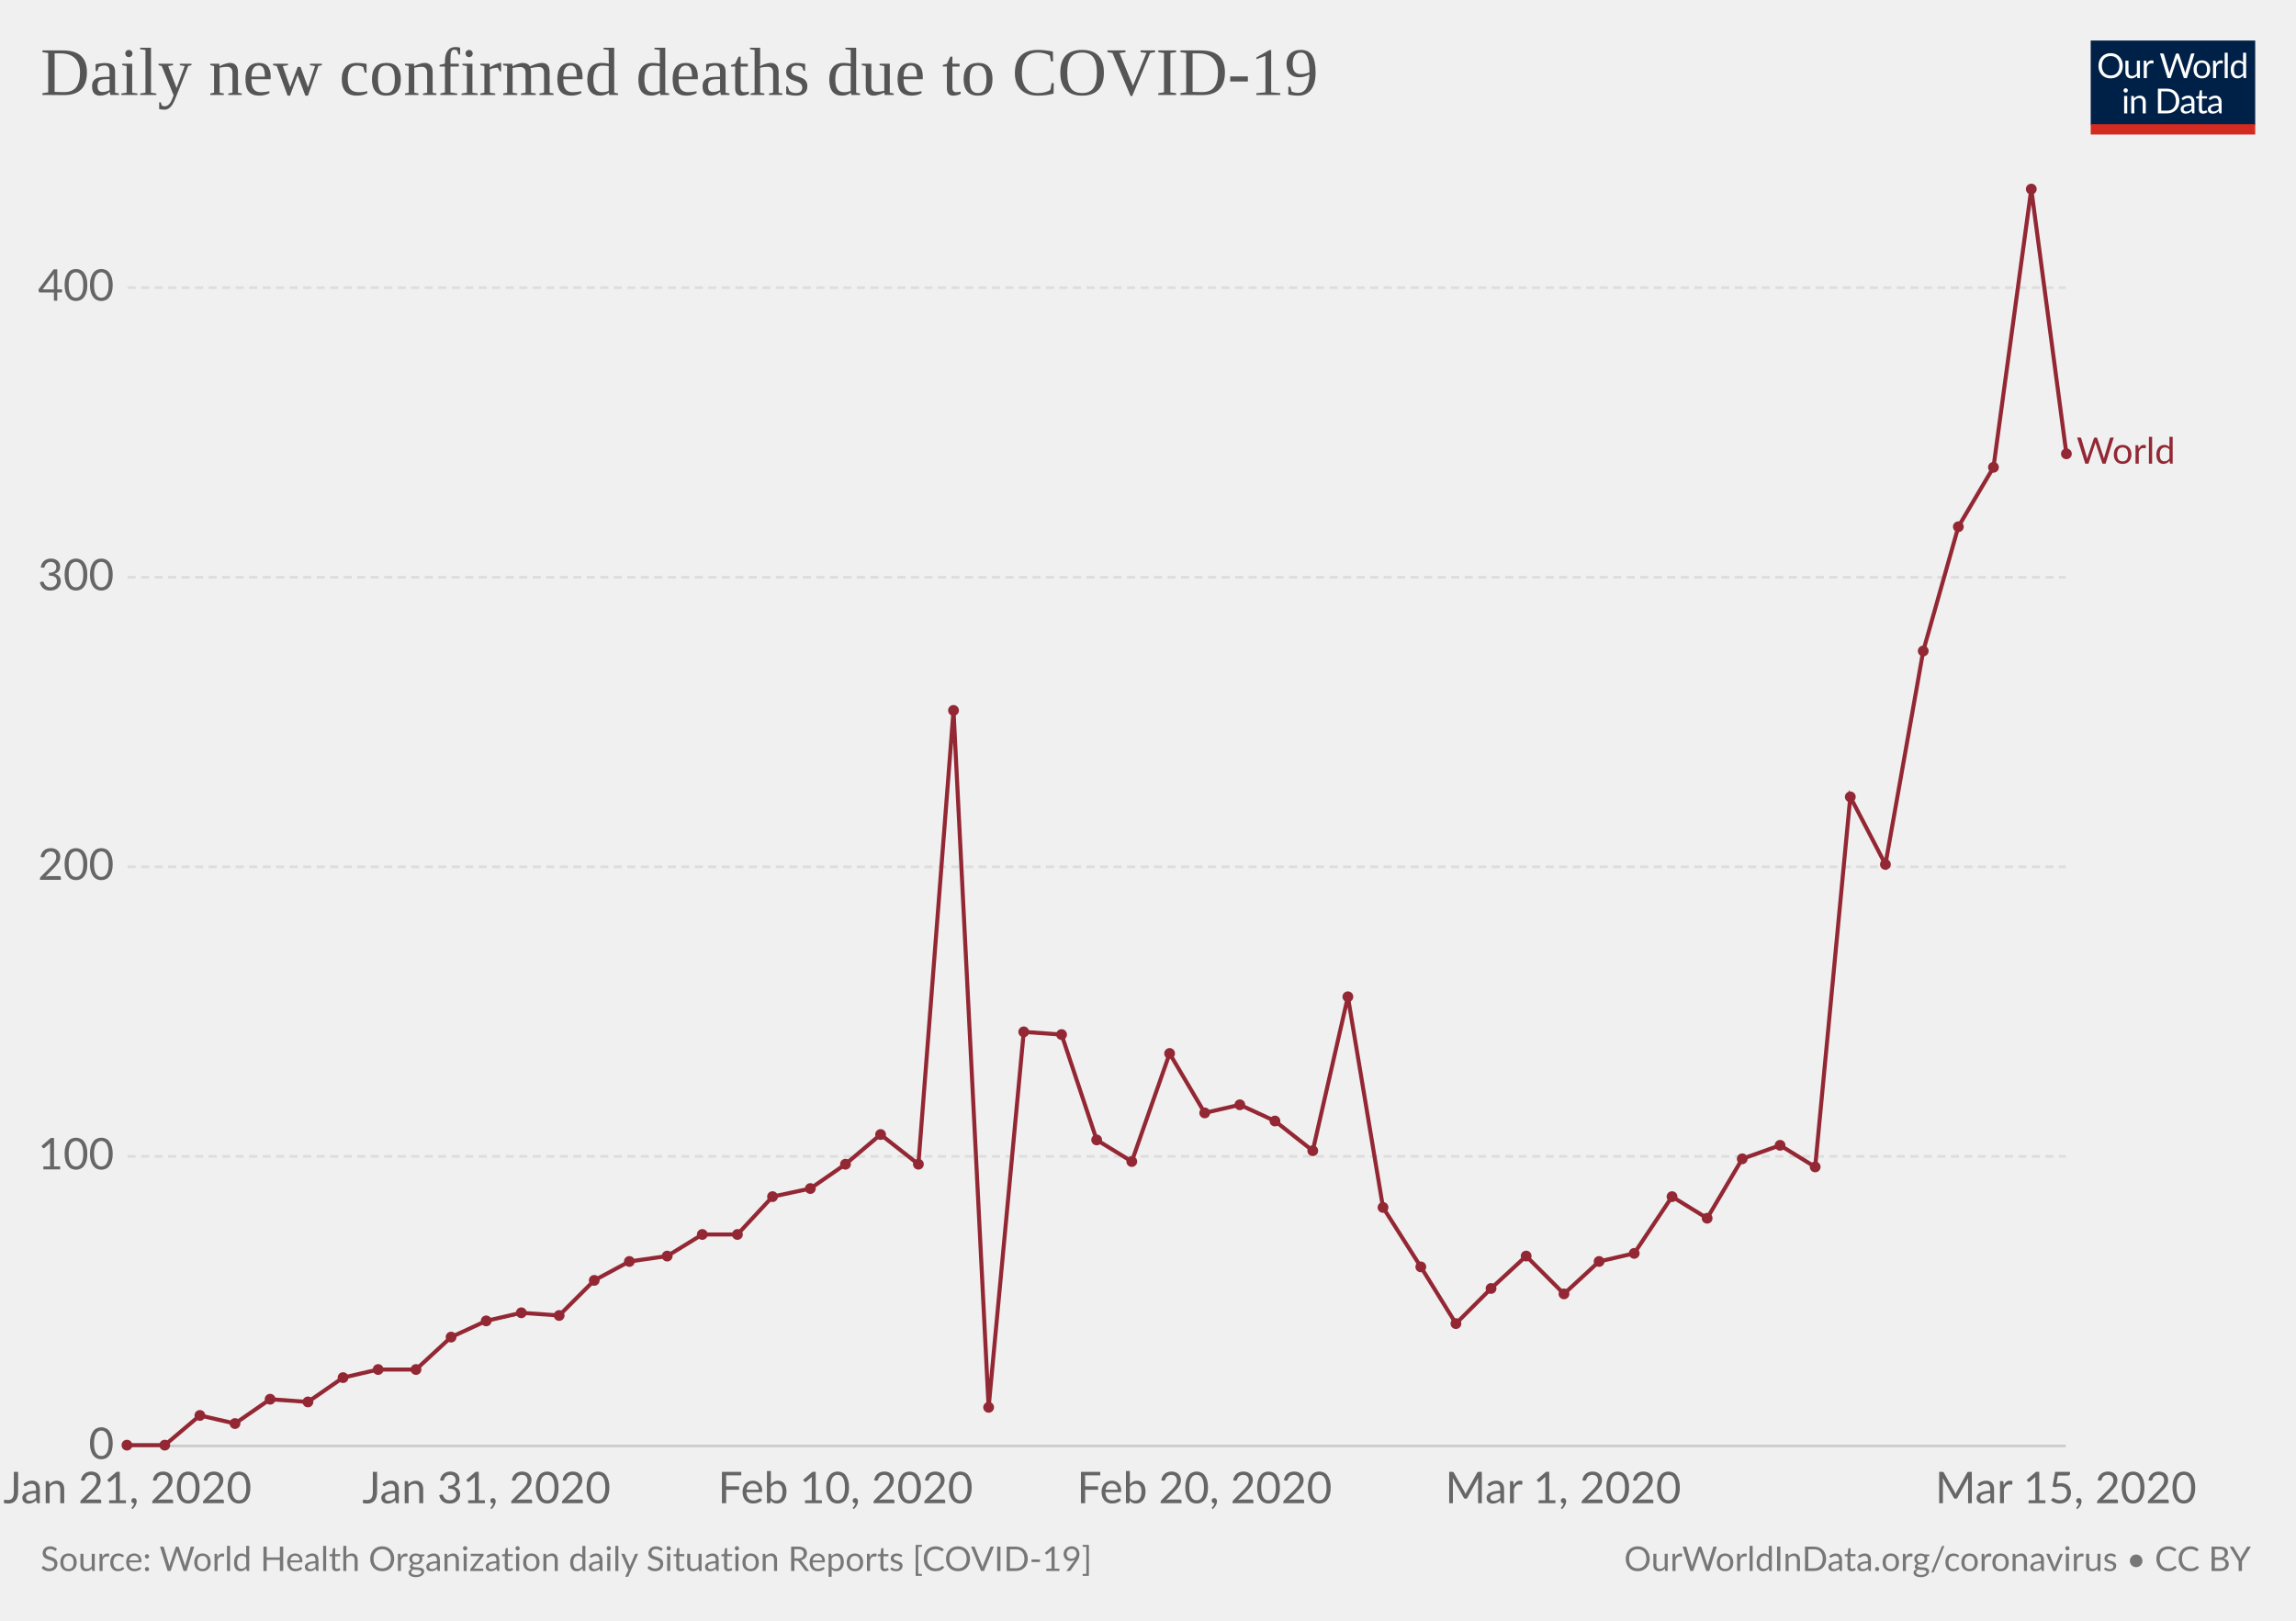
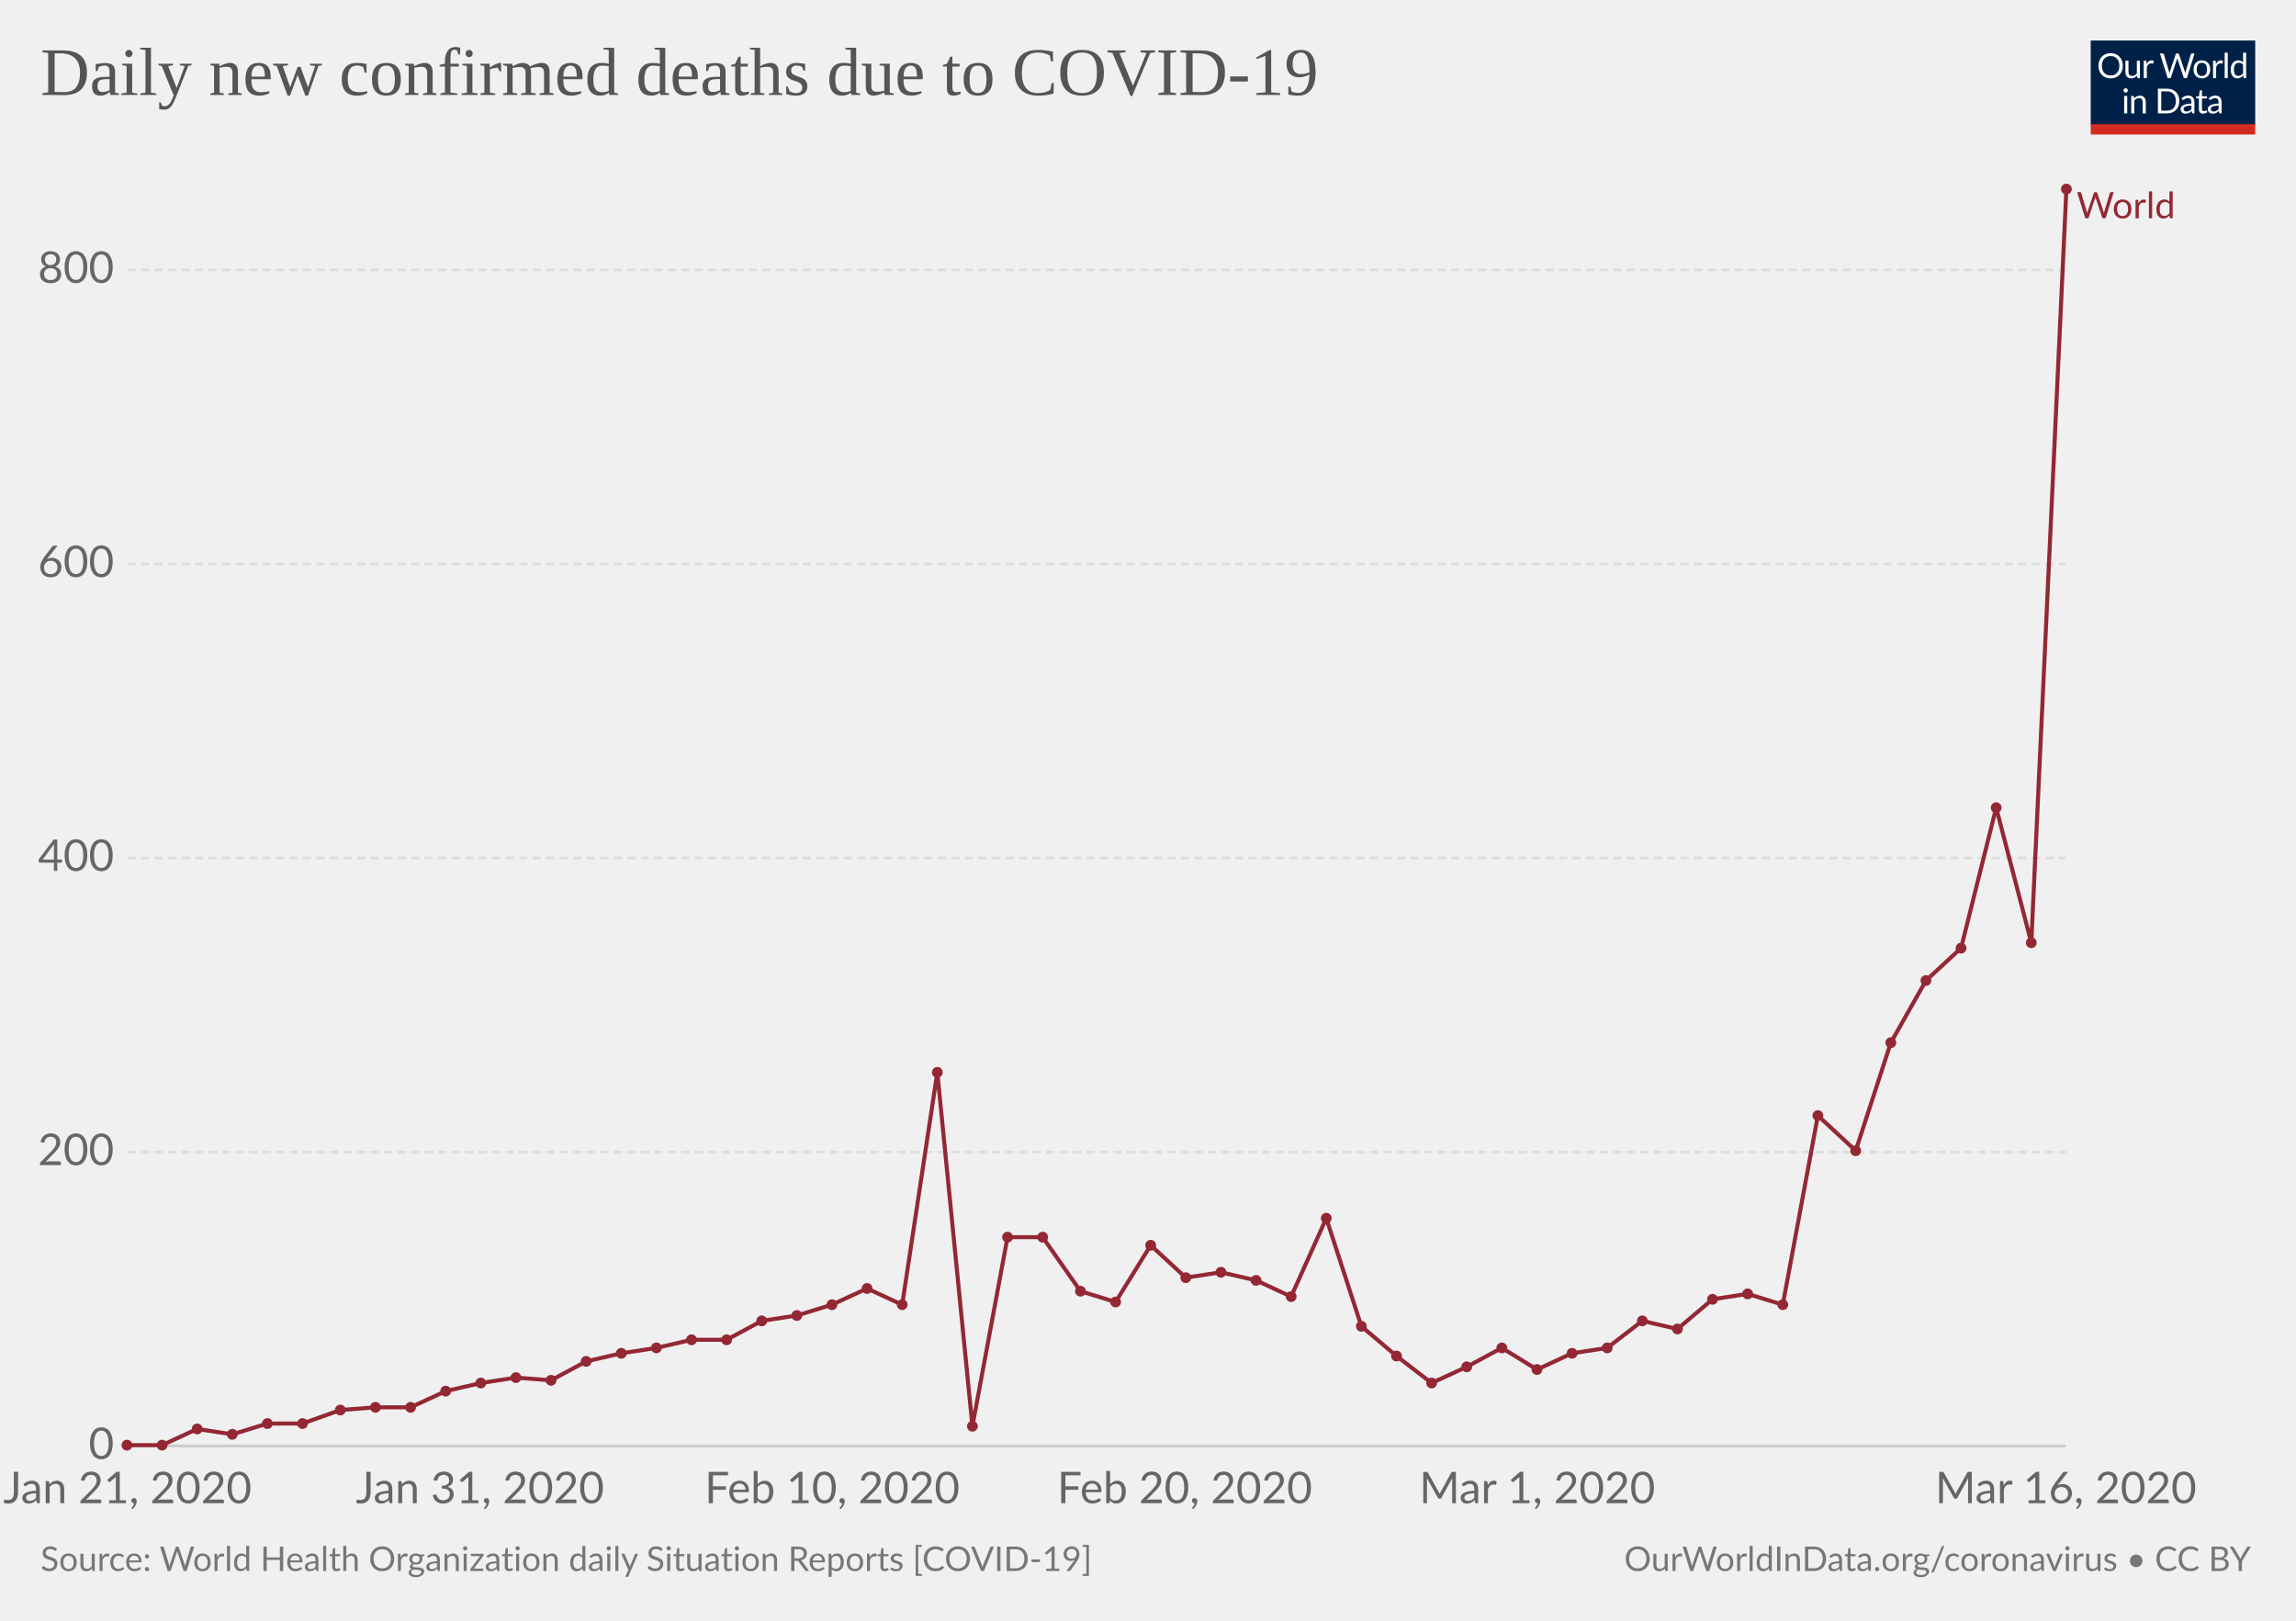
<svg xmlns="http://www.w3.org/2000/svg" version="1.1" style="font-family:Lato, 'Helvetica Neue', Helvetica, Arial, sans-serif;font-size:18px;background-color:white;text-rendering:optimizeLegibility;-webkit-font-smoothing:antialiased" width="850" height="600">
  <g class="HeaderView">
    <g transform="translate(774, 15) scale(0.29)">
      <svg width="210" height="120" viewBox="0 0 210 120" fill="none">
        <g clip-path="url(#clip0)">
          <path d="M0 0H210V107.89H0V0Z" fill="#002147" />
          <path d="M40.979 32.248C40.979 34.609 40.605 36.78 39.857 38.76C39.109 40.725 38.053 42.419 36.689 43.842C35.325 45.265 33.682 46.372 31.761 47.164C29.854 47.941 27.742 48.33 25.425 48.33C23.107 48.33 20.995 47.941 19.089 47.164C17.182 46.372 15.547 45.265 14.183 43.842C12.819 42.419 11.763 40.725 11.015 38.76C10.267 36.78 9.893 34.609 9.893 32.248C9.893 29.887 10.267 27.723 11.015 25.758C11.763 23.778 12.819 22.077 14.183 20.654C15.547 19.217 17.182 18.102 19.089 17.31C20.995 16.518 23.107 16.122 25.425 16.122C27.742 16.122 29.854 16.518 31.761 17.31C33.682 18.102 35.325 19.217 36.689 20.654C38.053 22.077 39.109 23.778 39.857 25.758C40.605 27.723 40.979 29.887 40.979 32.248ZM36.601 32.248C36.601 30.312 36.337 28.574 35.809 27.034C35.281 25.494 34.533 24.196 33.565 23.14C32.597 22.069 31.423 21.248 30.045 20.676C28.666 20.104 27.126 19.818 25.425 19.818C23.738 19.818 22.205 20.104 20.827 20.676C19.448 21.248 18.267 22.069 17.285 23.14C16.317 24.196 15.569 25.494 15.041 27.034C14.513 28.574 14.249 30.312 14.249 32.248C14.249 34.184 14.513 35.922 15.041 37.462C15.569 38.987 16.317 40.285 17.285 41.356C18.267 42.412 19.448 43.226 20.827 43.798C22.205 44.355 23.738 44.634 25.425 44.634C27.126 44.634 28.666 44.355 30.045 43.798C31.423 43.226 32.597 42.412 33.565 41.356C34.533 40.285 35.281 38.987 35.809 37.462C36.337 35.922 36.601 34.184 36.601 32.248ZM62.823 25.714V48H60.491C59.934 48 59.582 47.729 59.435 47.186L59.127 44.788C58.159 45.859 57.074 46.724 55.871 47.384C54.669 48.029 53.29 48.352 51.735 48.352C50.518 48.352 49.44 48.154 48.501 47.758C47.577 47.347 46.8 46.775 46.169 46.042C45.539 45.309 45.062 44.421 44.739 43.38C44.431 42.339 44.277 41.187 44.277 39.926V25.714H48.193V39.926C48.193 41.613 48.575 42.918 49.337 43.842C50.115 44.766 51.295 45.228 52.879 45.228C54.038 45.228 55.116 44.957 56.113 44.414C57.125 43.857 58.057 43.094 58.907 42.126V25.714H62.823ZM71.43 30.18C72.135 28.655 73 27.467 74.027 26.616C75.053 25.751 76.307 25.318 77.789 25.318C78.258 25.318 78.705 25.369 79.131 25.472C79.571 25.575 79.959 25.736 80.297 25.956L80.011 28.882C79.923 29.249 79.703 29.432 79.351 29.432C79.145 29.432 78.845 29.388 78.449 29.3C78.053 29.212 77.605 29.168 77.107 29.168C76.403 29.168 75.772 29.271 75.215 29.476C74.672 29.681 74.181 29.989 73.741 30.4C73.315 30.796 72.927 31.295 72.575 31.896C72.237 32.483 71.929 33.157 71.651 33.92V48H67.713V25.714H69.957C70.382 25.714 70.675 25.795 70.837 25.956C70.998 26.117 71.108 26.396 71.167 26.792L71.43 30.18ZM132.589 16.474L122.755 48H118.927L110.941 23.954C110.867 23.719 110.794 23.47 110.721 23.206C110.662 22.942 110.596 22.663 110.523 22.37C110.449 22.663 110.376 22.942 110.303 23.206C110.23 23.47 110.156 23.719 110.083 23.954L102.053 48H98.225L88.391 16.474H91.933C92.314 16.474 92.629 16.569 92.879 16.76C93.143 16.951 93.311 17.193 93.385 17.486L99.897 39.398C99.999 39.794 100.095 40.219 100.183 40.674C100.285 41.129 100.381 41.613 100.469 42.126C100.571 41.613 100.674 41.129 100.777 40.674C100.894 40.205 101.019 39.779 101.151 39.398L108.565 17.486C108.653 17.237 108.821 17.009 109.071 16.804C109.335 16.584 109.65 16.474 110.017 16.474H111.249C111.63 16.474 111.938 16.569 112.173 16.76C112.407 16.951 112.583 17.193 112.701 17.486L120.093 39.398C120.225 39.779 120.342 40.19 120.445 40.63C120.562 41.07 120.672 41.532 120.775 42.016C120.848 41.532 120.929 41.07 121.017 40.63C121.105 40.19 121.2 39.779 121.303 39.398L127.837 17.486C127.91 17.222 128.072 16.987 128.321 16.782C128.585 16.577 128.9 16.474 129.267 16.474H132.589ZM141.94 25.362C143.568 25.362 145.034 25.633 146.34 26.176C147.645 26.719 148.76 27.489 149.684 28.486C150.608 29.483 151.312 30.693 151.796 32.116C152.294 33.524 152.544 35.101 152.544 36.846C152.544 38.606 152.294 40.19 151.796 41.598C151.312 43.006 150.608 44.209 149.684 45.206C148.76 46.203 147.645 46.973 146.34 47.516C145.034 48.044 143.568 48.308 141.94 48.308C140.297 48.308 138.816 48.044 137.496 47.516C136.19 46.973 135.076 46.203 134.152 45.206C133.228 44.209 132.516 43.006 132.018 41.598C131.534 40.19 131.292 38.606 131.292 36.846C131.292 35.101 131.534 33.524 132.018 32.116C132.516 30.693 133.228 29.483 134.152 28.486C135.076 27.489 136.19 26.719 137.496 26.176C138.816 25.633 140.297 25.362 141.94 25.362ZM141.94 45.25C144.14 45.25 145.782 44.517 146.868 43.05C147.953 41.569 148.496 39.508 148.496 36.868C148.496 34.213 147.953 32.145 146.868 30.664C145.782 29.183 144.14 28.442 141.94 28.442C140.825 28.442 139.85 28.633 139.014 29.014C138.192 29.395 137.503 29.945 136.946 30.664C136.403 31.383 135.992 32.27 135.714 33.326C135.45 34.367 135.318 35.548 135.318 36.868C135.318 39.508 135.86 41.569 136.946 43.05C138.046 44.517 139.71 45.25 141.94 45.25ZM159.908 30.18C160.612 28.655 161.478 27.467 162.504 26.616C163.531 25.751 164.785 25.318 166.266 25.318C166.736 25.318 167.183 25.369 167.608 25.472C168.048 25.575 168.437 25.736 168.774 25.956L168.488 28.882C168.4 29.249 168.18 29.432 167.828 29.432C167.623 29.432 167.322 29.388 166.926 29.3C166.53 29.212 166.083 29.168 165.584 29.168C164.88 29.168 164.25 29.271 163.692 29.476C163.15 29.681 162.658 29.989 162.218 30.4C161.793 30.796 161.404 31.295 161.052 31.896C160.715 32.483 160.407 33.157 160.128 33.92V48H156.19V25.714H158.434C158.86 25.714 159.153 25.795 159.314 25.956C159.476 26.117 159.586 26.396 159.644 26.792L159.908 30.18ZM174.946 15.594V48H171.03V15.594H174.946ZM194.496 31.016C193.763 30.033 192.971 29.351 192.12 28.97C191.269 28.574 190.316 28.376 189.26 28.376C187.192 28.376 185.601 29.117 184.486 30.598C183.371 32.079 182.814 34.191 182.814 36.934C182.814 38.386 182.939 39.633 183.188 40.674C183.437 41.701 183.804 42.551 184.288 43.226C184.772 43.886 185.366 44.37 186.07 44.678C186.774 44.986 187.573 45.14 188.468 45.14C189.759 45.14 190.881 44.847 191.834 44.26C192.802 43.673 193.689 42.845 194.496 41.774V31.016ZM198.412 15.594V48H196.08C195.523 48 195.171 47.729 195.024 47.186L194.672 44.48C193.719 45.624 192.633 46.548 191.416 47.252C190.199 47.956 188.791 48.308 187.192 48.308C185.916 48.308 184.757 48.066 183.716 47.582C182.675 47.083 181.787 46.357 181.054 45.404C180.321 44.451 179.756 43.263 179.36 41.84C178.964 40.417 178.766 38.782 178.766 36.934C178.766 35.291 178.986 33.766 179.426 32.358C179.866 30.935 180.497 29.703 181.318 28.662C182.139 27.621 183.144 26.807 184.332 26.22C185.535 25.619 186.884 25.318 188.38 25.318C189.744 25.318 190.91 25.553 191.878 26.022C192.861 26.477 193.733 27.115 194.496 27.936V15.594H198.412ZM46.614 70.714V93H42.698V70.714H46.614ZM47.45 63.718C47.45 64.099 47.369 64.459 47.208 64.796C47.061 65.119 46.856 65.412 46.592 65.676C46.343 65.925 46.042 66.123 45.69 66.27C45.352 66.417 44.993 66.49 44.612 66.49C44.23 66.49 43.871 66.417 43.534 66.27C43.211 66.123 42.925 65.925 42.676 65.676C42.426 65.412 42.228 65.119 42.082 64.796C41.935 64.459 41.862 64.099 41.862 63.718C41.862 63.337 41.935 62.977 42.082 62.64C42.228 62.288 42.426 61.987 42.676 61.738C42.925 61.474 43.211 61.269 43.534 61.122C43.871 60.975 44.23 60.902 44.612 60.902C44.993 60.902 45.352 60.975 45.69 61.122C46.042 61.269 46.343 61.474 46.592 61.738C46.856 61.987 47.061 62.288 47.208 62.64C47.369 62.977 47.45 63.337 47.45 63.718ZM55.424 73.948C55.908 73.405 56.422 72.914 56.964 72.474C57.507 72.034 58.079 71.66 58.68 71.352C59.296 71.029 59.941 70.787 60.616 70.626C61.306 70.45 62.046 70.362 62.838 70.362C64.055 70.362 65.126 70.567 66.05 70.978C66.989 71.374 67.766 71.946 68.382 72.694C69.013 73.427 69.49 74.315 69.812 75.356C70.135 76.397 70.296 77.549 70.296 78.81V93H66.358V78.81C66.358 77.123 65.969 75.818 65.192 74.894C64.43 73.955 63.264 73.486 61.694 73.486C60.535 73.486 59.45 73.765 58.438 74.322C57.441 74.879 56.517 75.635 55.666 76.588V93H51.728V70.714H54.082C54.639 70.714 54.984 70.985 55.116 71.528L55.424 73.948ZM113.129 77.248C113.129 79.609 112.755 81.758 112.007 83.694C111.259 85.63 110.203 87.287 108.839 88.666C107.475 90.045 105.832 91.115 103.911 91.878C102.004 92.626 99.892 93 97.575 93H85.805V61.474H97.575C99.892 61.474 102.004 61.855 103.911 62.618C105.832 63.366 107.475 64.437 108.839 65.83C110.203 67.209 111.259 68.866 112.007 70.802C112.755 72.738 113.129 74.887 113.129 77.248ZM108.751 77.248C108.751 75.312 108.487 73.581 107.959 72.056C107.431 70.531 106.683 69.24 105.715 68.184C104.747 67.128 103.574 66.321 102.195 65.764C100.816 65.207 99.276 64.928 97.575 64.928H90.073V89.546H97.575C99.276 89.546 100.816 89.267 102.195 88.71C103.574 88.153 104.747 87.353 105.715 86.312C106.683 85.256 107.431 83.965 107.959 82.44C108.487 80.915 108.751 79.184 108.751 77.248ZM128.553 82.968C126.749 83.027 125.209 83.173 123.933 83.408C122.672 83.628 121.638 83.921 120.831 84.288C120.039 84.655 119.46 85.087 119.093 85.586C118.741 86.085 118.565 86.642 118.565 87.258C118.565 87.845 118.661 88.351 118.851 88.776C119.042 89.201 119.299 89.553 119.621 89.832C119.959 90.096 120.347 90.294 120.787 90.426C121.242 90.543 121.726 90.602 122.239 90.602C122.929 90.602 123.559 90.536 124.131 90.404C124.703 90.257 125.239 90.052 125.737 89.788C126.251 89.524 126.735 89.209 127.189 88.842C127.659 88.475 128.113 88.057 128.553 87.588V82.968ZM115.903 73.86C117.135 72.672 118.463 71.785 119.885 71.198C121.308 70.611 122.885 70.318 124.615 70.318C125.862 70.318 126.969 70.523 127.937 70.934C128.905 71.345 129.719 71.917 130.379 72.65C131.039 73.383 131.538 74.271 131.875 75.312C132.213 76.353 132.381 77.497 132.381 78.744V93H130.643C130.262 93 129.969 92.941 129.763 92.824C129.558 92.692 129.397 92.443 129.279 92.076L128.839 89.964C128.253 90.507 127.681 90.991 127.123 91.416C126.566 91.827 125.979 92.179 125.363 92.472C124.747 92.751 124.087 92.963 123.383 93.11C122.694 93.271 121.924 93.352 121.073 93.352C120.208 93.352 119.394 93.235 118.631 93C117.869 92.751 117.201 92.384 116.629 91.9C116.072 91.416 115.625 90.807 115.287 90.074C114.965 89.326 114.803 88.446 114.803 87.434C114.803 86.554 115.045 85.711 115.529 84.904C116.013 84.083 116.798 83.357 117.883 82.726C118.969 82.095 120.384 81.582 122.129 81.186C123.875 80.775 126.016 80.541 128.553 80.482V78.744C128.553 77.013 128.179 75.708 127.431 74.828C126.683 73.933 125.591 73.486 124.153 73.486C123.185 73.486 122.371 73.611 121.711 73.86C121.066 74.095 120.501 74.366 120.017 74.674C119.548 74.967 119.137 75.239 118.785 75.488C118.448 75.723 118.111 75.84 117.773 75.84C117.509 75.84 117.282 75.774 117.091 75.642C116.901 75.495 116.739 75.319 116.607 75.114L115.903 73.86ZM143.568 93.352C141.808 93.352 140.451 92.861 139.498 91.878C138.559 90.895 138.09 89.48 138.09 87.632V73.992H135.406C135.171 73.992 134.973 73.926 134.812 73.794C134.65 73.647 134.57 73.427 134.57 73.134V71.572L138.222 71.11L139.124 64.224C139.168 64.004 139.263 63.828 139.41 63.696C139.571 63.549 139.776 63.476 140.026 63.476H142.006V71.154H148.452V73.992H142.006V87.368C142.006 88.307 142.233 89.003 142.688 89.458C143.142 89.913 143.729 90.14 144.448 90.14C144.858 90.14 145.21 90.089 145.504 89.986C145.812 89.869 146.076 89.744 146.296 89.612C146.516 89.48 146.699 89.363 146.846 89.26C147.007 89.143 147.146 89.084 147.264 89.084C147.469 89.084 147.652 89.209 147.814 89.458L148.958 91.328C148.283 91.959 147.469 92.457 146.516 92.824C145.562 93.176 144.58 93.352 143.568 93.352ZM163.253 82.968C161.449 83.027 159.909 83.173 158.633 83.408C157.372 83.628 156.338 83.921 155.531 84.288C154.739 84.655 154.16 85.087 153.793 85.586C153.441 86.085 153.265 86.642 153.265 87.258C153.265 87.845 153.36 88.351 153.551 88.776C153.742 89.201 153.998 89.553 154.321 89.832C154.658 90.096 155.047 90.294 155.487 90.426C155.942 90.543 156.426 90.602 156.939 90.602C157.628 90.602 158.259 90.536 158.831 90.404C159.403 90.257 159.938 90.052 160.437 89.788C160.95 89.524 161.434 89.209 161.889 88.842C162.358 88.475 162.813 88.057 163.253 87.588V82.968ZM150.603 73.86C151.835 72.672 153.162 71.785 154.585 71.198C156.008 70.611 157.584 70.318 159.315 70.318C160.562 70.318 161.669 70.523 162.637 70.934C163.605 71.345 164.419 71.917 165.079 72.65C165.739 73.383 166.238 74.271 166.575 75.312C166.912 76.353 167.081 77.497 167.081 78.744V93H165.343C164.962 93 164.668 92.941 164.463 92.824C164.258 92.692 164.096 92.443 163.979 92.076L163.539 89.964C162.952 90.507 162.38 90.991 161.823 91.416C161.266 91.827 160.679 92.179 160.063 92.472C159.447 92.751 158.787 92.963 158.083 93.11C157.394 93.271 156.624 93.352 155.773 93.352C154.908 93.352 154.094 93.235 153.331 93C152.568 92.751 151.901 92.384 151.329 91.9C150.772 91.416 150.324 90.807 149.987 90.074C149.664 89.326 149.503 88.446 149.503 87.434C149.503 86.554 149.745 85.711 150.229 84.904C150.713 84.083 151.498 83.357 152.583 82.726C153.668 82.095 155.084 81.582 156.829 81.186C158.574 80.775 160.716 80.541 163.253 80.482V78.744C163.253 77.013 162.879 75.708 162.131 74.828C161.383 73.933 160.29 73.486 158.853 73.486C157.885 73.486 157.071 73.611 156.411 73.86C155.766 74.095 155.201 74.366 154.717 74.674C154.248 74.967 153.837 75.239 153.485 75.488C153.148 75.723 152.81 75.84 152.473 75.84C152.209 75.84 151.982 75.774 151.791 75.642C151.6 75.495 151.439 75.319 151.307 75.114L150.603 73.86Z" fill="white" />
          <rect y="106.789" width="210" height="13.211" fill="#D42B21" />
        </g>
        <defs>
          <clipPath id="clip0">
            <rect width="210" height="120" fill="white" />
          </clipPath>
        </defs>
      </svg>
    </g>
    <a href="https://ourworldindata.org/grapher/daily-deaths-covid-19-who" style="font-family:&quot;Playfair Display&quot;, Georgia, &quot;Times New Roman&quot;, serif" target="_blank">
      <text font-size="25.20" x="15.0" y="35.2" fill="#555">
        <tspan x="15" y="35.16">Daily new confirmed deaths due to COVID-19</tspan>
      </text>
    </a>
  </g>
  <g class="LineChart">
    <defs>
-       <clipPath id="boundsClip-603">
+       <clipPath id="boundsClip-377">
        <rect x="37.216" y="0" width="830" height="973" />
      </clipPath>
    </defs>
    <g class="AxisBoxView">
      <g class="HorizontalAxis">
        <text x="47.2" y="556.5" fill="#666" text-anchor="middle" font-size="16.2">Jan 21, 2020</text>
-         <text x="180.1" y="556.5" fill="#666" text-anchor="middle" font-size="16.2">Jan 31, 2020</text>
-         <text x="313" y="556.5" fill="#666" text-anchor="middle" font-size="16.2">Feb 10, 2020</text>
-         <text x="445.9" y="556.5" fill="#666" text-anchor="middle" font-size="16.2">Feb 20, 2020</text>
-         <text x="578.7" y="556.5" fill="#666" text-anchor="middle" font-size="16.2">Mar 1, 2020</text>
-         <text x="764.8" y="556.5" fill="#666" text-anchor="middle" font-size="16.2">Mar 15, 2020</text>
+         <text x="177.7" y="556.5" fill="#666" text-anchor="middle" font-size="16.2">Jan 31, 2020</text>
+         <text x="308.1" y="556.5" fill="#666" text-anchor="middle" font-size="16.2">Feb 10, 2020</text>
+         <text x="438.6" y="556.5" fill="#666" text-anchor="middle" font-size="16.2">Feb 20, 2020</text>
+         <text x="569.1" y="556.5" fill="#666" text-anchor="middle" font-size="16.2">Mar 1, 2020</text>
+         <text x="764.8" y="556.5" fill="#666" text-anchor="middle" font-size="16.2">Mar 16, 2020</text>
      </g>
      <g class="VerticalAxis">
        <text x="42.22" y="535.3" fill="#666" dominant-baseline="middle" text-anchor="end" font-size="16.2">0</text>
-         <text x="42.22" y="428.1" fill="#666" dominant-baseline="middle" text-anchor="end" font-size="16.2">100</text>
-         <text x="42.22" y="320.9" fill="#666" dominant-baseline="middle" text-anchor="end" font-size="16.2">200</text>
-         <text x="42.22" y="213.7" fill="#666" dominant-baseline="middle" text-anchor="end" font-size="16.2">300</text>
-         <text x="42.22" y="106.5" fill="#666" dominant-baseline="middle" text-anchor="end" font-size="16.2">400</text>
+         <text x="42.22" y="426.5" fill="#666" dominant-baseline="middle" text-anchor="end" font-size="16.2">200</text>
+         <text x="42.22" y="317.6" fill="#666" dominant-baseline="middle" text-anchor="end" font-size="16.2">400</text>
+         <text x="42.22" y="208.8" fill="#666" dominant-baseline="middle" text-anchor="end" font-size="16.2">600</text>
+         <text x="42.22" y="99.9" fill="#666" dominant-baseline="middle" text-anchor="end" font-size="16.2">800</text>
      </g>
      <g class="AxisGridLines">
        <line x1="47.22" y1="535.3" x2="764.76" y2="535.3" stroke="#ccc" />
-         <line x1="47.22" y1="428.1" x2="764.76" y2="428.1" stroke="#ddd" stroke-dasharray="3,2" />
-         <line x1="47.22" y1="320.9" x2="764.76" y2="320.9" stroke="#ddd" stroke-dasharray="3,2" />
-         <line x1="47.22" y1="213.7" x2="764.76" y2="213.7" stroke="#ddd" stroke-dasharray="3,2" />
-         <line x1="47.22" y1="106.5" x2="764.76" y2="106.5" stroke="#ddd" stroke-dasharray="3,2" />
+         <line x1="47.22" y1="426.5" x2="764.76" y2="426.5" stroke="#ddd" stroke-dasharray="3,2" />
+         <line x1="47.22" y1="317.6" x2="764.76" y2="317.6" stroke="#ddd" stroke-dasharray="3,2" />
+         <line x1="47.22" y1="208.8" x2="764.76" y2="208.8" stroke="#ddd" stroke-dasharray="3,2" />
+         <line x1="47.22" y1="99.9" x2="764.76" y2="99.9" stroke="#ddd" stroke-dasharray="3,2" />
      </g>
    </g>
-     <g clip-path="url(#boundsClip-603)">
+     <g clip-path="url(#boundsClip-377)">
      <g class="HeightedLegend" style="cursor:pointer">
        <g class="legendMark">
-           <rect x="764.765" y="160.85" width="70.235" height="13.5" fill="#fff" opacity="0" />
-           <text font-size="13.50" x="768.8" y="171.7" fill="#932834">
-             <tspan x="768.765" y="171.65">World</tspan>
+           <rect x="764.765" y="70" width="70.235" height="13.5" fill="#fff" opacity="0" />
+           <text font-size="13.50" x="768.8" y="80.8" fill="#932834">
+             <tspan x="768.765" y="80.8">World</tspan>
          </text>
        </g>
      </g>
      <g class="Lines">
        <rect x="47" y="70" width="718" height="465" fill="rgba(255,255,255,0)" opacity="0" />
        <g class="key-World_0">
-           <path stroke="#932834" stroke-linecap="round" d="M47 535L61 535L74 524L87 527L100 518L114 519L127 510L140 507L154 507L167 495L180 489L193 486L207 487L220 474L233 467L247 465L260 457L273 457L286 443L300 440L313 431L326 420L340 431L353 263L366 521L379 382L393 383L406 422L419 430L433 390L446 412L459 409L472 415L486 426L499 369L512 447L526 469L539 490L552 477L565 465L579 479L592 467L605 464L619 443L632 451L645 429L659 424L672 432L685 295L698 320L712 241L725 195L738 173L752 70L765 168" fill="none" stroke-width="1.5" />
+           <path stroke="#932834" stroke-linecap="round" d="M47 535L60 535L73 529L86 531L99 527L112 527L126 522L139 521L152 521L165 515L178 512L191 510L204 511L217 504L230 501L243 499L256 496L269 496L282 489L295 487L308 483L321 477L334 483L347 397L360 528L373 458L386 458L400 478L413 482L426 461L439 473L452 471L465 474L478 480L491 451L504 491L517 502L530 512L543 506L556 499L569 507L582 501L595 499L608 489L621 492L634 481L647 479L660 483L673 413L687 426L700 386L713 363L726 351L739 299L752 349L765 70" fill="none" stroke-width="1.5" />
          <g fill="#932834">
            <circle cx="47" cy="535" r="2" />
-             <circle cx="61" cy="535" r="2" />
-             <circle cx="74" cy="524" r="2" />
-             <circle cx="87" cy="527" r="2" />
-             <circle cx="100" cy="518" r="2" />
-             <circle cx="114" cy="519" r="2" />
-             <circle cx="127" cy="510" r="2" />
-             <circle cx="140" cy="507" r="2" />
-             <circle cx="154" cy="507" r="2" />
-             <circle cx="167" cy="495" r="2" />
-             <circle cx="180" cy="489" r="2" />
-             <circle cx="193" cy="486" r="2" />
-             <circle cx="207" cy="487" r="2" />
-             <circle cx="220" cy="474" r="2" />
-             <circle cx="233" cy="467" r="2" />
-             <circle cx="247" cy="465" r="2" />
-             <circle cx="260" cy="457" r="2" />
-             <circle cx="273" cy="457" r="2" />
-             <circle cx="286" cy="443" r="2" />
-             <circle cx="300" cy="440" r="2" />
-             <circle cx="313" cy="431" r="2" />
-             <circle cx="326" cy="420" r="2" />
-             <circle cx="340" cy="431" r="2" />
-             <circle cx="353" cy="263" r="2" />
-             <circle cx="366" cy="521" r="2" />
-             <circle cx="379" cy="382" r="2" />
-             <circle cx="393" cy="383" r="2" />
-             <circle cx="406" cy="422" r="2" />
-             <circle cx="419" cy="430" r="2" />
-             <circle cx="433" cy="390" r="2" />
-             <circle cx="446" cy="412" r="2" />
-             <circle cx="459" cy="409" r="2" />
-             <circle cx="472" cy="415" r="2" />
-             <circle cx="486" cy="426" r="2" />
-             <circle cx="499" cy="369" r="2" />
-             <circle cx="512" cy="447" r="2" />
-             <circle cx="526" cy="469" r="2" />
-             <circle cx="539" cy="490" r="2" />
-             <circle cx="552" cy="477" r="2" />
-             <circle cx="565" cy="465" r="2" />
-             <circle cx="579" cy="479" r="2" />
-             <circle cx="592" cy="467" r="2" />
-             <circle cx="605" cy="464" r="2" />
-             <circle cx="619" cy="443" r="2" />
-             <circle cx="632" cy="451" r="2" />
-             <circle cx="645" cy="429" r="2" />
-             <circle cx="659" cy="424" r="2" />
-             <circle cx="672" cy="432" r="2" />
-             <circle cx="685" cy="295" r="2" />
-             <circle cx="698" cy="320" r="2" />
-             <circle cx="712" cy="241" r="2" />
-             <circle cx="725" cy="195" r="2" />
-             <circle cx="738" cy="173" r="2" />
-             <circle cx="752" cy="70" r="2" />
-             <circle cx="765" cy="168" r="2" />
+             <circle cx="60" cy="535" r="2" />
+             <circle cx="73" cy="529" r="2" />
+             <circle cx="86" cy="531" r="2" />
+             <circle cx="99" cy="527" r="2" />
+             <circle cx="112" cy="527" r="2" />
+             <circle cx="126" cy="522" r="2" />
+             <circle cx="139" cy="521" r="2" />
+             <circle cx="152" cy="521" r="2" />
+             <circle cx="165" cy="515" r="2" />
+             <circle cx="178" cy="512" r="2" />
+             <circle cx="191" cy="510" r="2" />
+             <circle cx="204" cy="511" r="2" />
+             <circle cx="217" cy="504" r="2" />
+             <circle cx="230" cy="501" r="2" />
+             <circle cx="243" cy="499" r="2" />
+             <circle cx="256" cy="496" r="2" />
+             <circle cx="269" cy="496" r="2" />
+             <circle cx="282" cy="489" r="2" />
+             <circle cx="295" cy="487" r="2" />
+             <circle cx="308" cy="483" r="2" />
+             <circle cx="321" cy="477" r="2" />
+             <circle cx="334" cy="483" r="2" />
+             <circle cx="347" cy="397" r="2" />
+             <circle cx="360" cy="528" r="2" />
+             <circle cx="373" cy="458" r="2" />
+             <circle cx="386" cy="458" r="2" />
+             <circle cx="400" cy="478" r="2" />
+             <circle cx="413" cy="482" r="2" />
+             <circle cx="426" cy="461" r="2" />
+             <circle cx="439" cy="473" r="2" />
+             <circle cx="452" cy="471" r="2" />
+             <circle cx="465" cy="474" r="2" />
+             <circle cx="478" cy="480" r="2" />
+             <circle cx="491" cy="451" r="2" />
+             <circle cx="504" cy="491" r="2" />
+             <circle cx="517" cy="502" r="2" />
+             <circle cx="530" cy="512" r="2" />
+             <circle cx="543" cy="506" r="2" />
+             <circle cx="556" cy="499" r="2" />
+             <circle cx="569" cy="507" r="2" />
+             <circle cx="582" cy="501" r="2" />
+             <circle cx="595" cy="499" r="2" />
+             <circle cx="608" cy="489" r="2" />
+             <circle cx="621" cy="492" r="2" />
+             <circle cx="634" cy="481" r="2" />
+             <circle cx="647" cy="479" r="2" />
+             <circle cx="660" cy="483" r="2" />
+             <circle cx="673" cy="413" r="2" />
+             <circle cx="687" cy="426" r="2" />
+             <circle cx="700" cy="386" r="2" />
+             <circle cx="713" cy="363" r="2" />
+             <circle cx="726" cy="351" r="2" />
+             <circle cx="739" cy="299" r="2" />
+             <circle cx="752" cy="349" r="2" />
+             <circle cx="765" cy="70" r="2" />
          </g>
        </g>
      </g>
    </g>
  </g>
  <g class="SourcesFooter" style="fill:#777">
    <g class="clickable" style="fill:#777">
      <text font-size="12.60" x="15.0" y="581.6">
        <tspan x="15" y="581.58">Source: World Health Organization daily Situation Reports [COVID-19]</tspan>
      </text>
    </g>
    <text font-size="12.60" x="601.3" y="581.6">
      <tspan x="601.27" y="581.58">
        <a target="_blank" style="fill: #777;" href="https://ourworldindata.org/coronavirus">OurWorldInData.org/coronavirus</a> • <a style="fill: #777;" class="cclogo" href="http://creativecommons.org/licenses/by/4.0/deed.en_US" target="_blank">CC BY</a>
      </tspan>
    </text>
  </g>
</svg>
